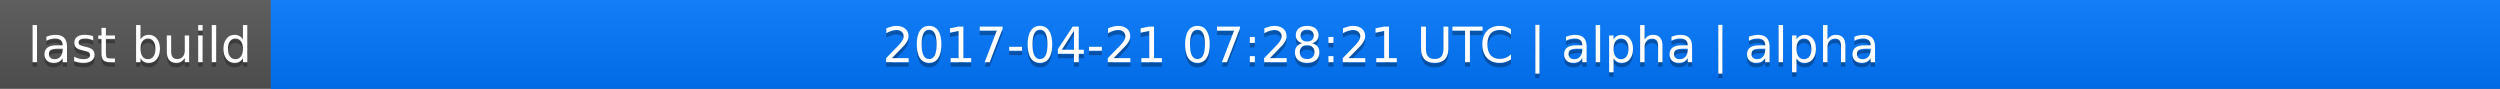
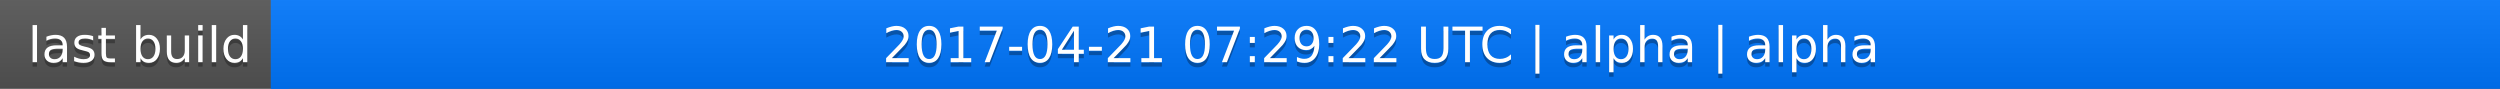
<svg xmlns="http://www.w3.org/2000/svg" width="563" height="20">
  <linearGradient id="a" x2="0" y2="100%">
    <stop offset="0" stop-color="#bbb" stop-opacity=".1" />
    <stop offset="1" stop-opacity=".1" />
  </linearGradient>
  <rect rx="0" width="563" height="20" fill="#555" />
  <rect rx="0" x="61" width="502" height="20" fill="#07f" />
  <path fill="#07f" d="M61 0h4v20h-4z" />
  <rect rx="0" width="563" height="20" fill="url(#a)" />
  <g fill="#fff" text-anchor="middle" font-family="DejaVu Sans,Verdana,Geneva,sans-serif" font-size="11">
    <text x="31.5" y="15" fill="#010101" fill-opacity=".3">last build</text>
    <text x="31.5" y="14">last build</text>
-     <text x="311" y="15" fill="#010101" fill-opacity=".3">2017-04-21 07:28:21 UTC | alpha | alpha</text>
-     <text x="311" y="14">2017-04-21 07:28:21 UTC | alpha | alpha</text>
+     <text x="311" y="15" fill="#010101" fill-opacity=".3">2017-04-21 07:29:22 UTC | alpha | alpha</text>
+     <text x="311" y="14">2017-04-21 07:29:22 UTC | alpha | alpha</text>
  </g>
</svg>
